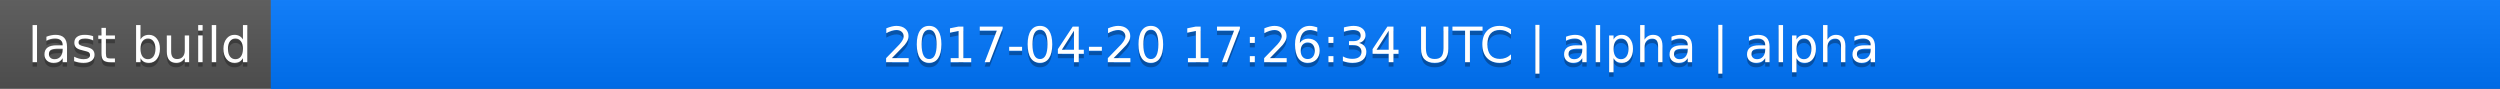
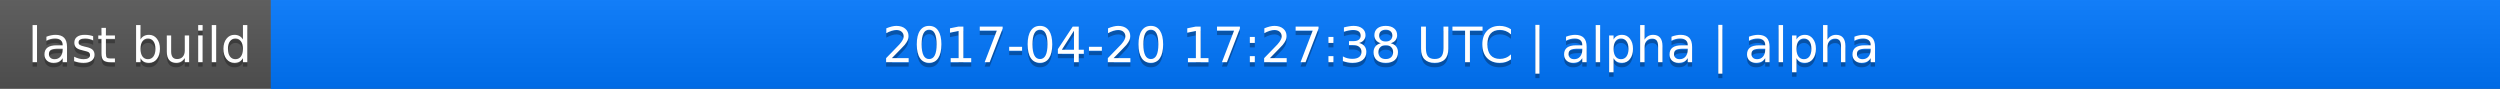
<svg xmlns="http://www.w3.org/2000/svg" width="563" height="20">
  <linearGradient id="a" x2="0" y2="100%">
    <stop offset="0" stop-color="#bbb" stop-opacity=".1" />
    <stop offset="1" stop-opacity=".1" />
  </linearGradient>
  <rect rx="0" width="563" height="20" fill="#555" />
  <rect rx="0" x="61" width="502" height="20" fill="#07f" />
  <path fill="#07f" d="M61 0h4v20h-4z" />
  <rect rx="0" width="563" height="20" fill="url(#a)" />
  <g fill="#fff" text-anchor="middle" font-family="DejaVu Sans,Verdana,Geneva,sans-serif" font-size="11">
    <text x="31.5" y="15" fill="#010101" fill-opacity=".3">last build</text>
    <text x="31.5" y="14">last build</text>
-     <text x="311" y="15" fill="#010101" fill-opacity=".3">2017-04-20 17:26:34 UTC | alpha | alpha</text>
-     <text x="311" y="14">2017-04-20 17:26:34 UTC | alpha | alpha</text>
+     <text x="311" y="15" fill="#010101" fill-opacity=".3">2017-04-20 17:27:38 UTC | alpha | alpha</text>
+     <text x="311" y="14">2017-04-20 17:27:38 UTC | alpha | alpha</text>
  </g>
</svg>
